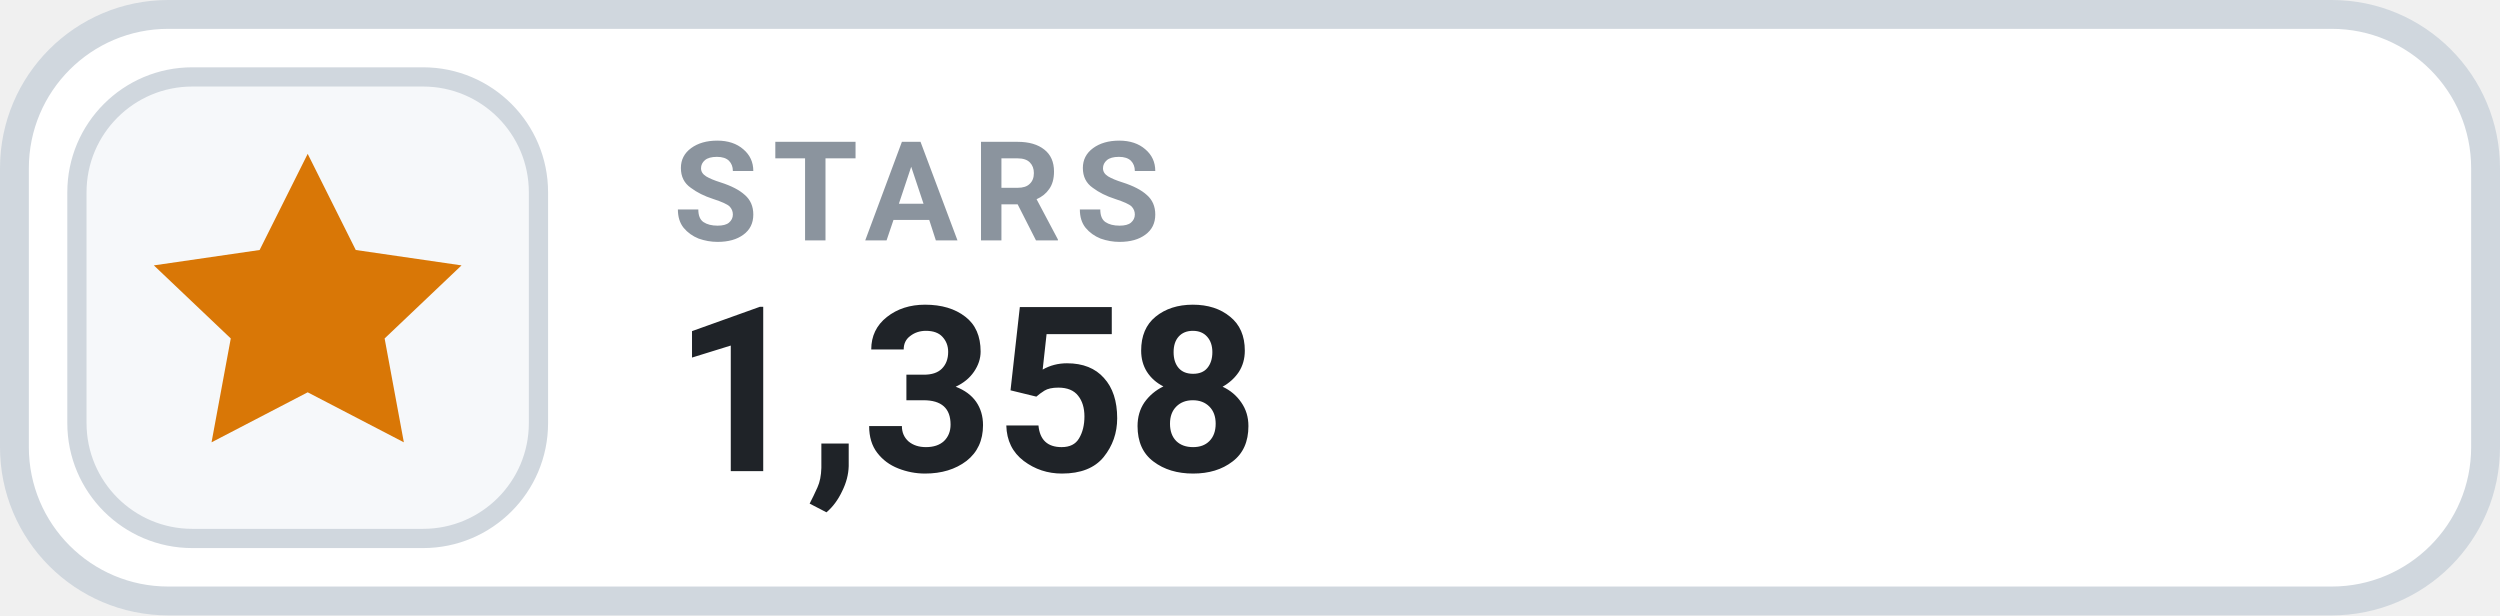
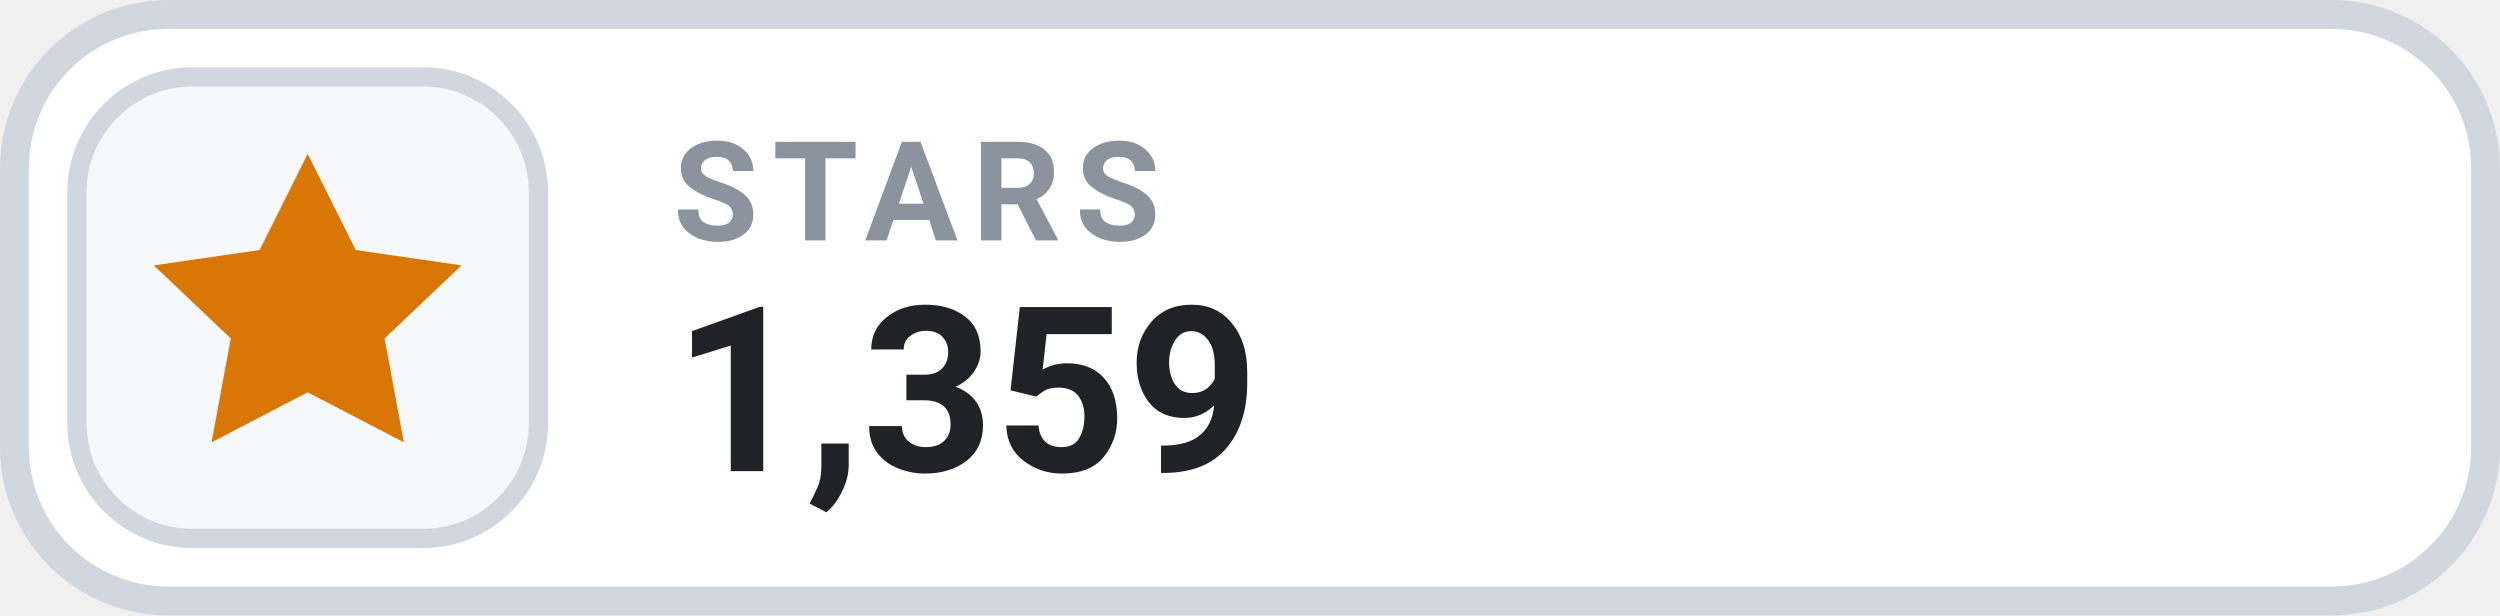
- <svg xmlns="http://www.w3.org/2000/svg" width="130" height="32" viewBox="0 0 130 32" role="img" aria-label="STARS 1,358">
+ <svg xmlns="http://www.w3.org/2000/svg" width="130" height="32" viewBox="0 0 130 32" role="img" aria-label="STARS 1,359">
  <rect x=".75" y=".75" width="128.5" height="30.5" rx="8" fill="#FFFFFF" stroke="#D0D7DE" stroke-width="1.5" />
  <rect x="4" y="4" width="24" height="24" rx="6" fill="#F6F8FA" stroke="#D0D7DE" stroke-width="1" />
  <g transform="translate(16 16)" style="color:#D97706;">
    <path d="M0 -8 l2.5 5 5.5 .8 -4 3.8 1 5.4 -5 -2.6 -5 2.6 1 -5.4 -4 -3.8 5.5 -.8 Z" fill="currentColor" />
  </g>
  <text x="35" y="12.5" fill="#8B949E" font-family="-apple-system,BlinkMacSystemFont,'Segoe UI',Roboto,Helvetica,Arial,sans-serif" font-size="7.2" font-weight="700" letter-spacing=".75">STARS</text>
-   <text x="35" y="24.5" fill="#1F2328" font-family="-apple-system,BlinkMacSystemFont,'Segoe UI',Roboto,Helvetica,Arial,sans-serif" font-size="12" font-weight="700">1,358</text>
+   <text x="35" y="24.5" fill="#1F2328" font-family="-apple-system,BlinkMacSystemFont,'Segoe UI',Roboto,Helvetica,Arial,sans-serif" font-size="12" font-weight="700">1,359</text>
</svg>
